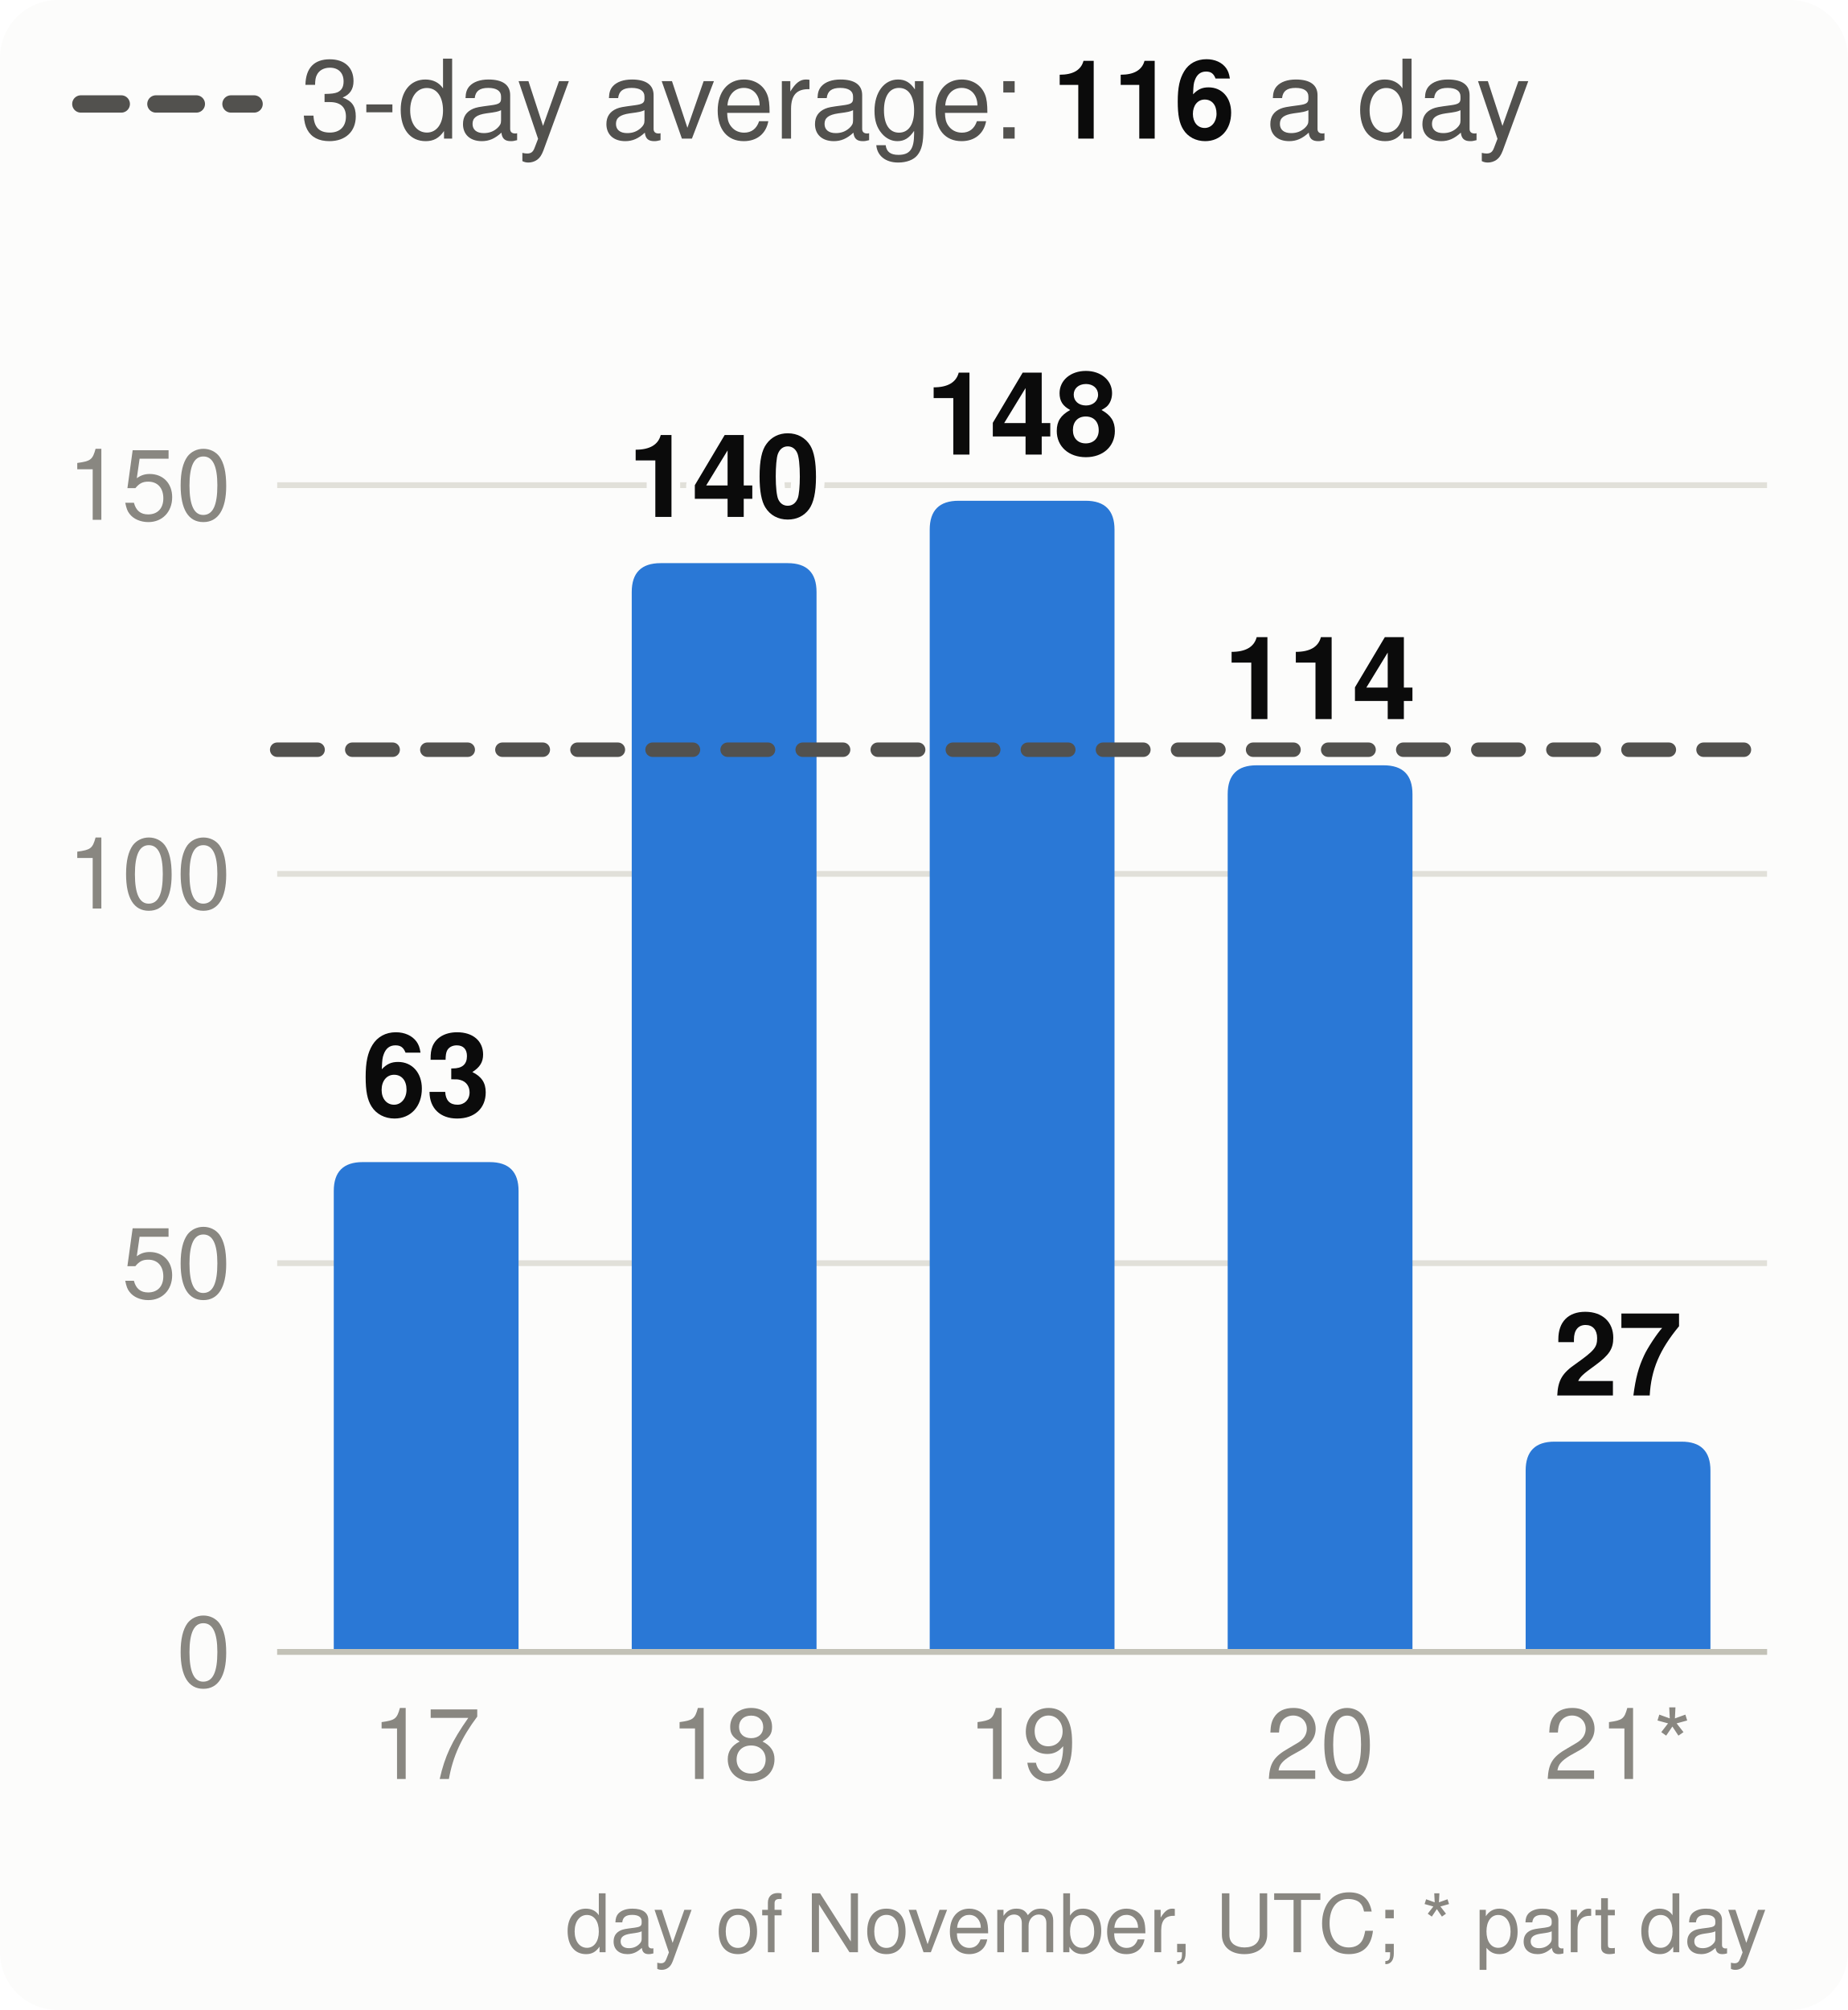
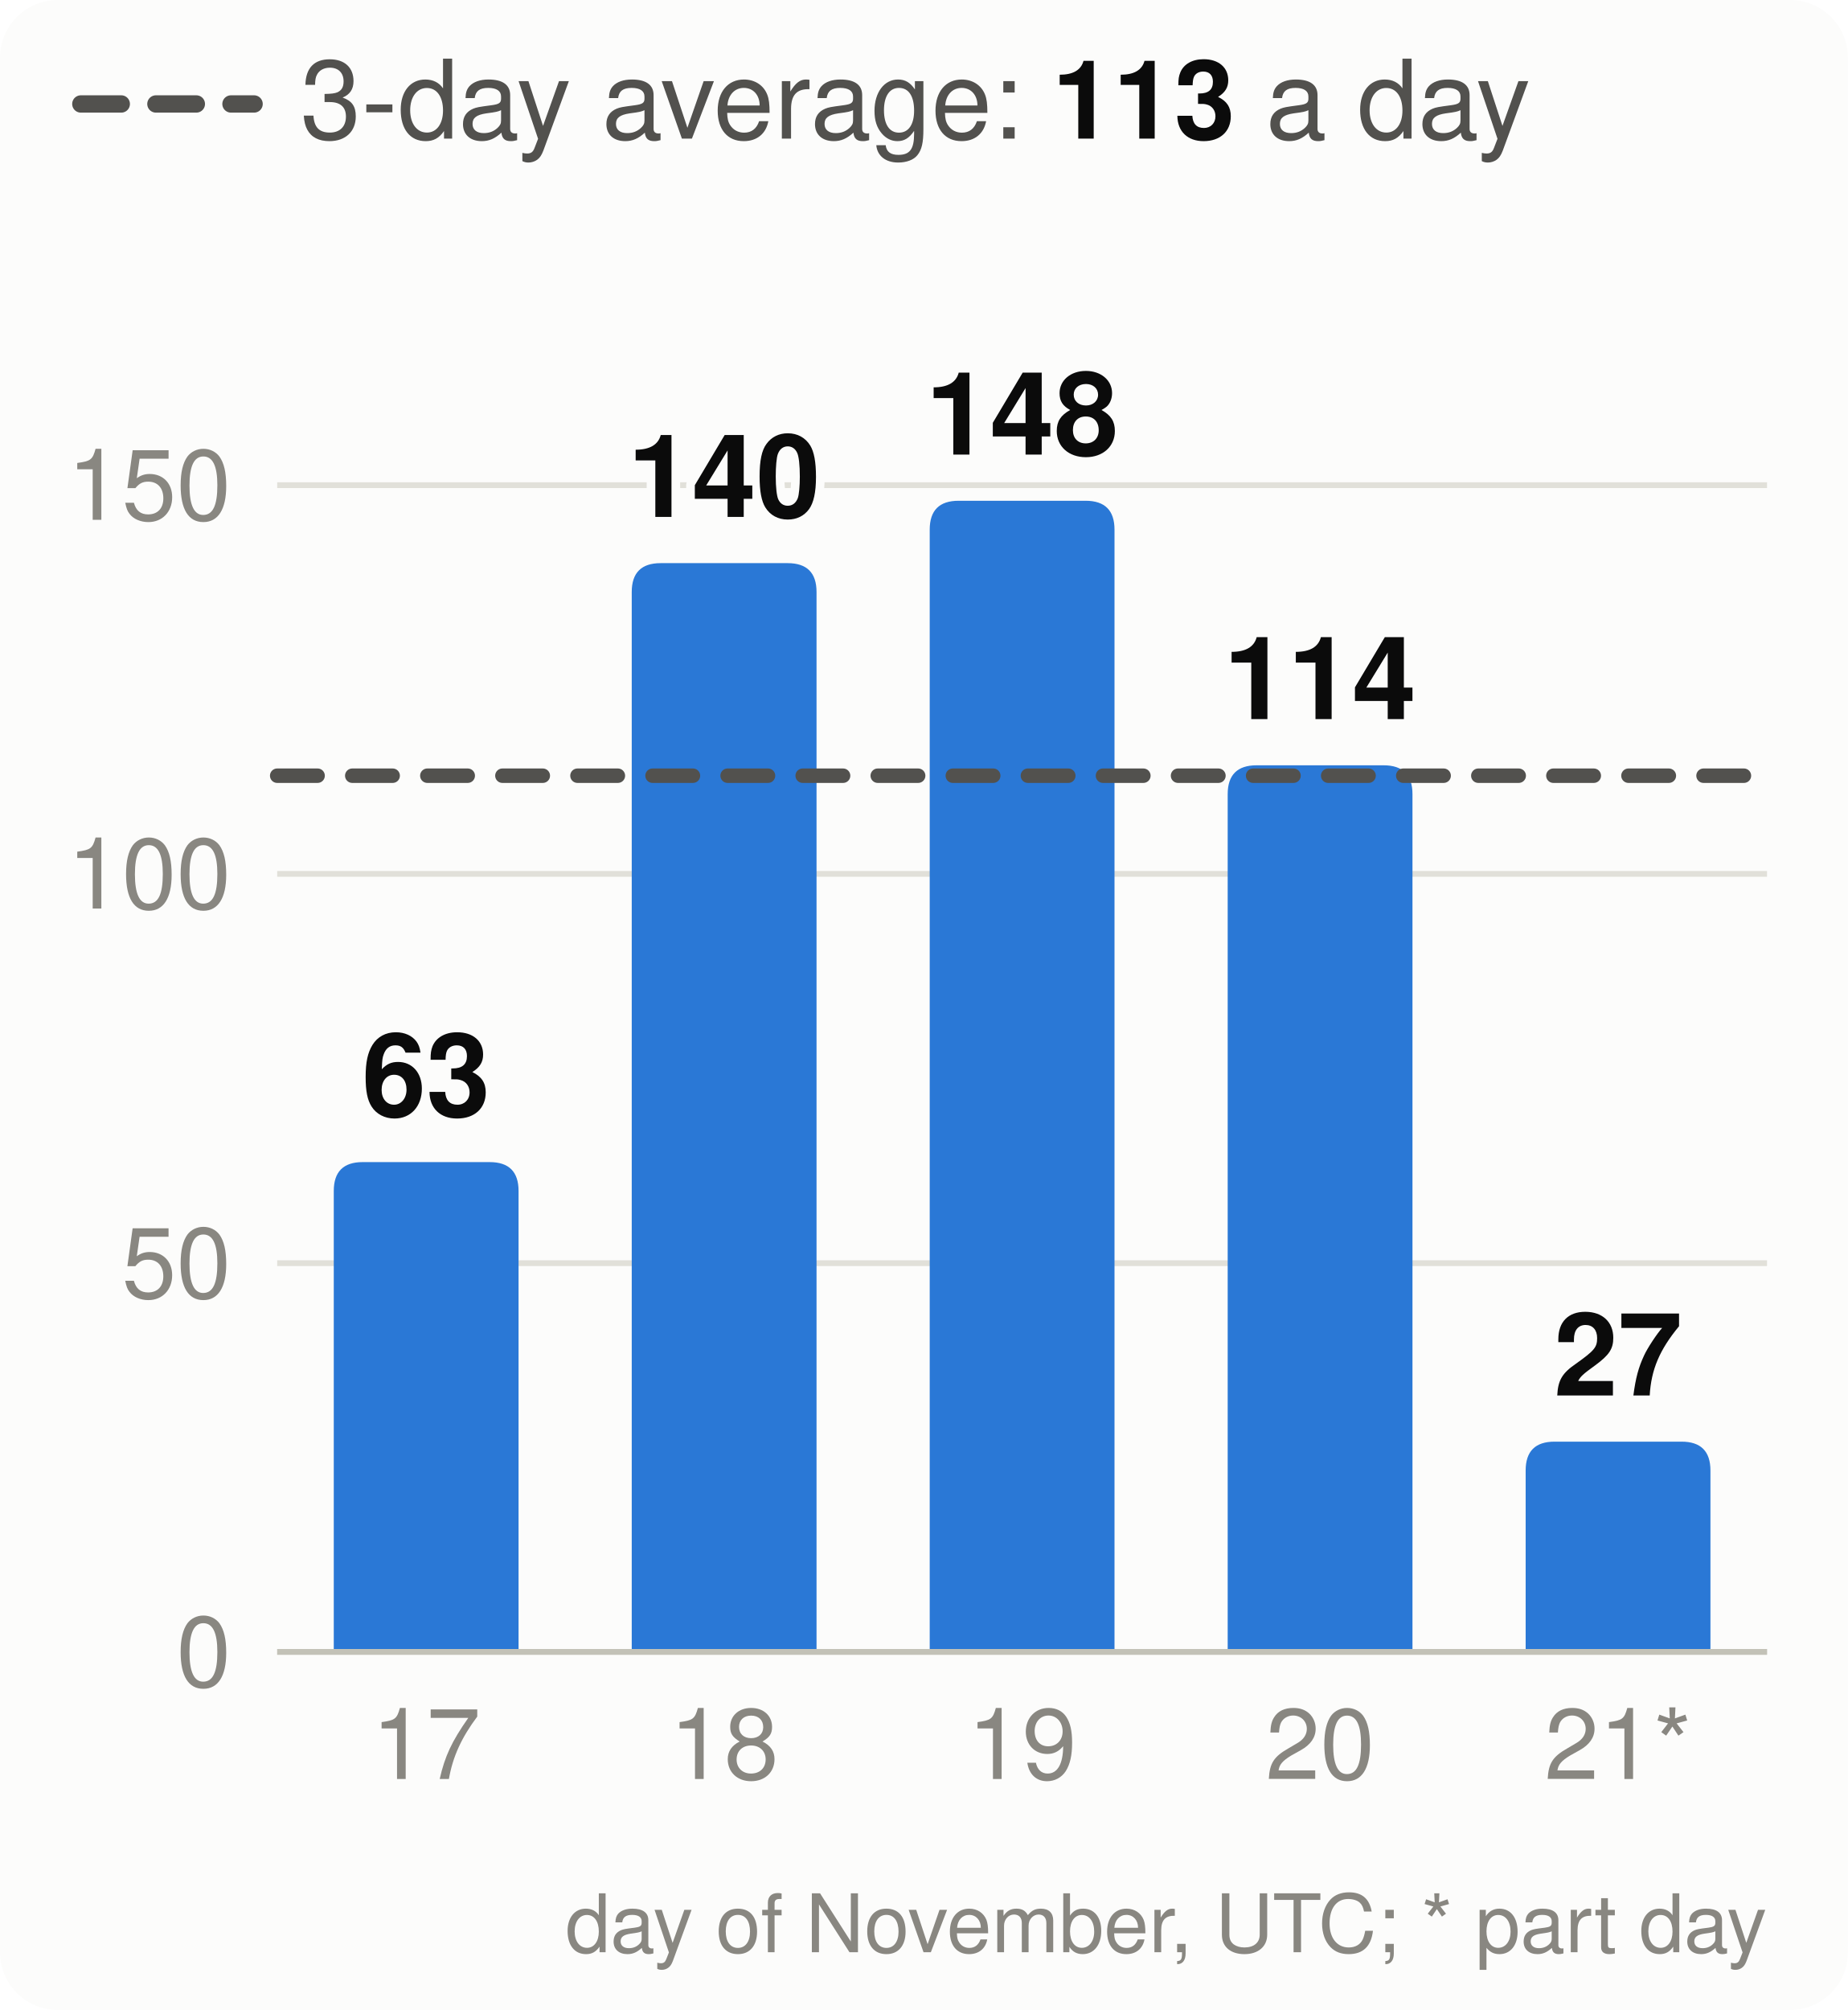
<svg xmlns="http://www.w3.org/2000/svg" viewBox="0 0 320 348" width="320" height="348" font-family="system-ui,-apple-system,Segoe UI,Helvetica,Arial,sans-serif" font-size="18" role="img" aria-label="Velocity: story points merged per day, the 3-day average and the pace needed">
  <style>.h{paint-order:stroke;stroke:#fcfcfb;stroke-width:3px;stroke-linejoin:round}.rg{stroke:#fcfcfb}@media (prefers-color-scheme: dark){.bg{fill:#1a1a19}.t1{fill:#f0efec}.t2{fill:#c3c2b7}.gr{stroke:#2c2c2a}.ax{stroke:#383835}.ld{stroke:#383835}.br{stroke:#c3c2b7}.m{stroke:#3987e5}.dp{stroke:#d95926}.v{stroke:#199e70}.i2{stroke:#c3c2b7}.i1{stroke:#f0efec}.f1{fill:#3987e5}.f2{fill:#d95926}.f3{fill:#199e70}.f4{fill:#c98500}.ev{fill:#c3c2b7}.inv{fill:#1a1a19}.done{fill:#cde2fb}.todo{fill:#52514e}.tile{fill:#262624}.h,.rg{stroke:#1a1a19}}</style>
  <rect width="320" height="348" rx="10" class="bg" fill="#fcfcfb" />
  <line x1="14" x2="44" y1="18" y2="18" class="i2" stroke="#52514e" stroke-width="3" stroke-dasharray="7 6" stroke-linecap="round" />
-   <text x="52" y="24" class="t2" fill="#52514e" font-size="19">3-day average: <tspan class="t1" fill="#0b0b0b" font-weight="700">116</tspan> a day</text>
+   <text x="52" y="24" class="t2" fill="#52514e" font-size="19">3-day average: <tspan class="t1" fill="#0b0b0b" font-weight="700">113</tspan> a day</text>
  <line x1="48" x2="306" y1="286.0" y2="286.0" class="gr" stroke="#e1e0d9" />
  <text x="40" y="292.0" text-anchor="end" class="t3" fill="#898781" font-size="17">0</text>
  <line x1="48" x2="306" y1="218.7" y2="218.7" class="gr" stroke="#e1e0d9" />
  <text x="40" y="224.7" text-anchor="end" class="t3" fill="#898781" font-size="17">50</text>
  <line x1="48" x2="306" y1="151.3" y2="151.3" class="gr" stroke="#e1e0d9" />
  <text x="40" y="157.3" text-anchor="end" class="t3" fill="#898781" font-size="17">100</text>
  <line x1="48" x2="306" y1="84.0" y2="84.0" class="gr" stroke="#e1e0d9" />
  <text x="40" y="90.0" text-anchor="end" class="t3" fill="#898781" font-size="17">150</text>
  <path d="M57.8,286.0V206.2Q57.8,201.2 62.8,201.2H84.8Q89.8,201.2 89.8,206.2V286.0Z" class="f1" fill="#2a78d6" />
  <text x="73.8" y="193.2" text-anchor="middle" class="t1 h" fill="#0b0b0b" font-size="20" font-weight="700">63</text>
  <text x="73.8" y="308" text-anchor="middle" class="t3" fill="#898781" font-size="17">17</text>
  <path d="M109.4,286.0V102.5Q109.4,97.5 114.4,97.5H136.4Q141.4,97.5 141.4,102.5V286.0Z" class="f1" fill="#2a78d6" />
  <text x="125.4" y="89.5" text-anchor="middle" class="t1 h" fill="#0b0b0b" font-size="20" font-weight="700">140</text>
  <text x="125.4" y="308" text-anchor="middle" class="t3" fill="#898781" font-size="17">18</text>
  <path d="M161.0,286.0V91.7Q161.0,86.7 166.0,86.7H188.0Q193.0,86.7 193.0,91.7V286.0Z" class="f1" fill="#2a78d6" />
  <text x="177.0" y="78.7" text-anchor="middle" class="t1 h" fill="#0b0b0b" font-size="20" font-weight="700">148</text>
  <text x="177.0" y="308" text-anchor="middle" class="t3" fill="#898781" font-size="17">19</text>
  <path d="M212.6,286.0V137.5Q212.6,132.5 217.6,132.5H239.6Q244.6,132.5 244.6,137.5V286.0Z" class="f1" fill="#2a78d6" />
  <text x="228.6" y="124.5" text-anchor="middle" class="t1 h" fill="#0b0b0b" font-size="20" font-weight="700">114</text>
  <text x="228.6" y="308" text-anchor="middle" class="t3" fill="#898781" font-size="17">20</text>
  <path d="M264.2,286.0V254.6Q264.2,249.6 269.2,249.6H291.2Q296.2,249.6 296.2,254.6V286.0Z" class="f1" fill="#2a78d6" />
  <text x="280.2" y="241.6" text-anchor="middle" class="t1 h" fill="#0b0b0b" font-size="20" font-weight="700">27</text>
  <text x="280.2" y="308" text-anchor="middle" class="t3" fill="#898781" font-size="17">21*</text>
  <line x1="48" x2="306" y1="286.0" y2="286.0" class="ax" stroke="#c3c2b7" />
-   <line x1="48" x2="306" y1="129.8" y2="129.8" class="i2" stroke="#52514e" stroke-width="2.5" stroke-dasharray="7 6" stroke-linecap="round" />
+   <line x1="48" x2="306" y1="134.3" y2="134.3" class="i2" stroke="#52514e" stroke-width="2.5" stroke-dasharray="7 6" stroke-linecap="round" />
  <text x="306" y="338" text-anchor="end" class="t3" fill="#898781" font-size="14">day of November, UTC; * part day</text>
</svg>
